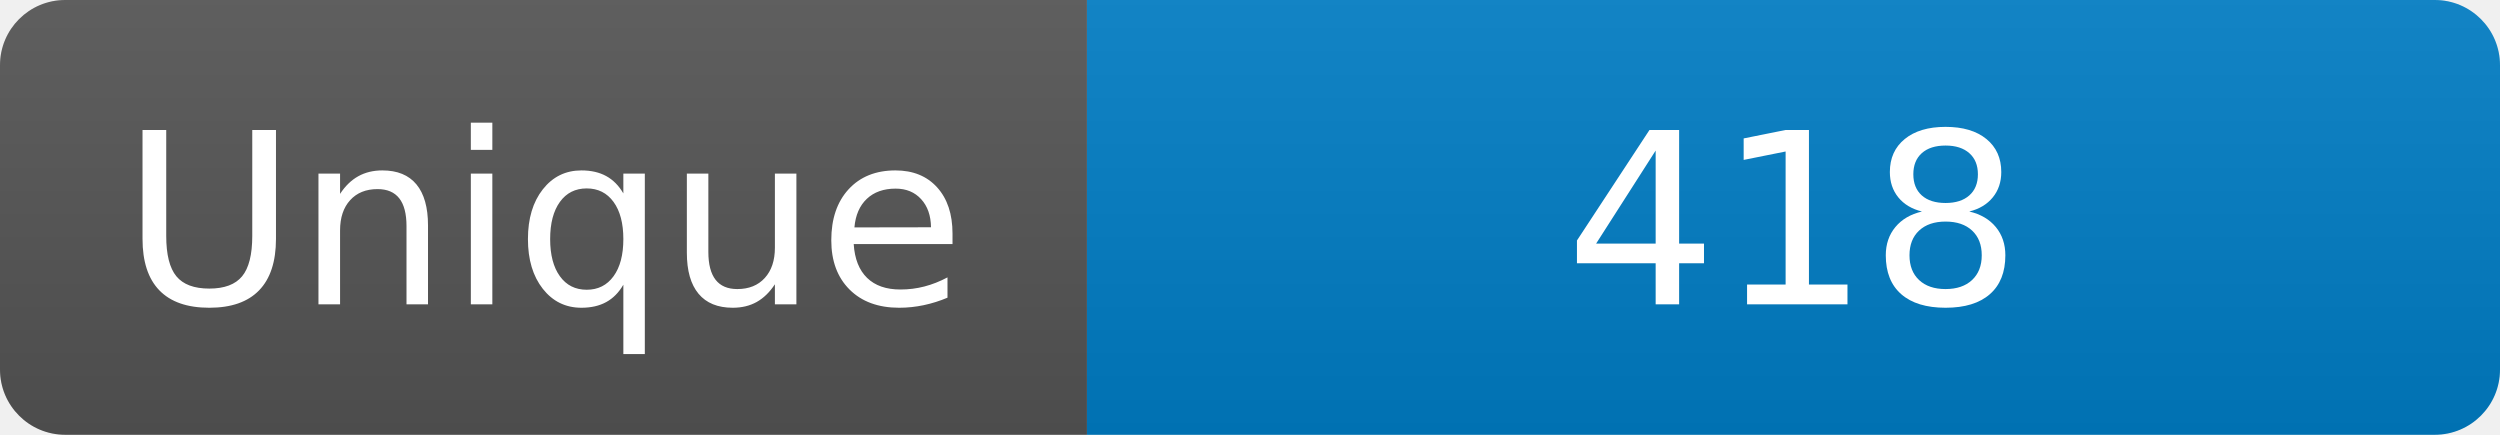
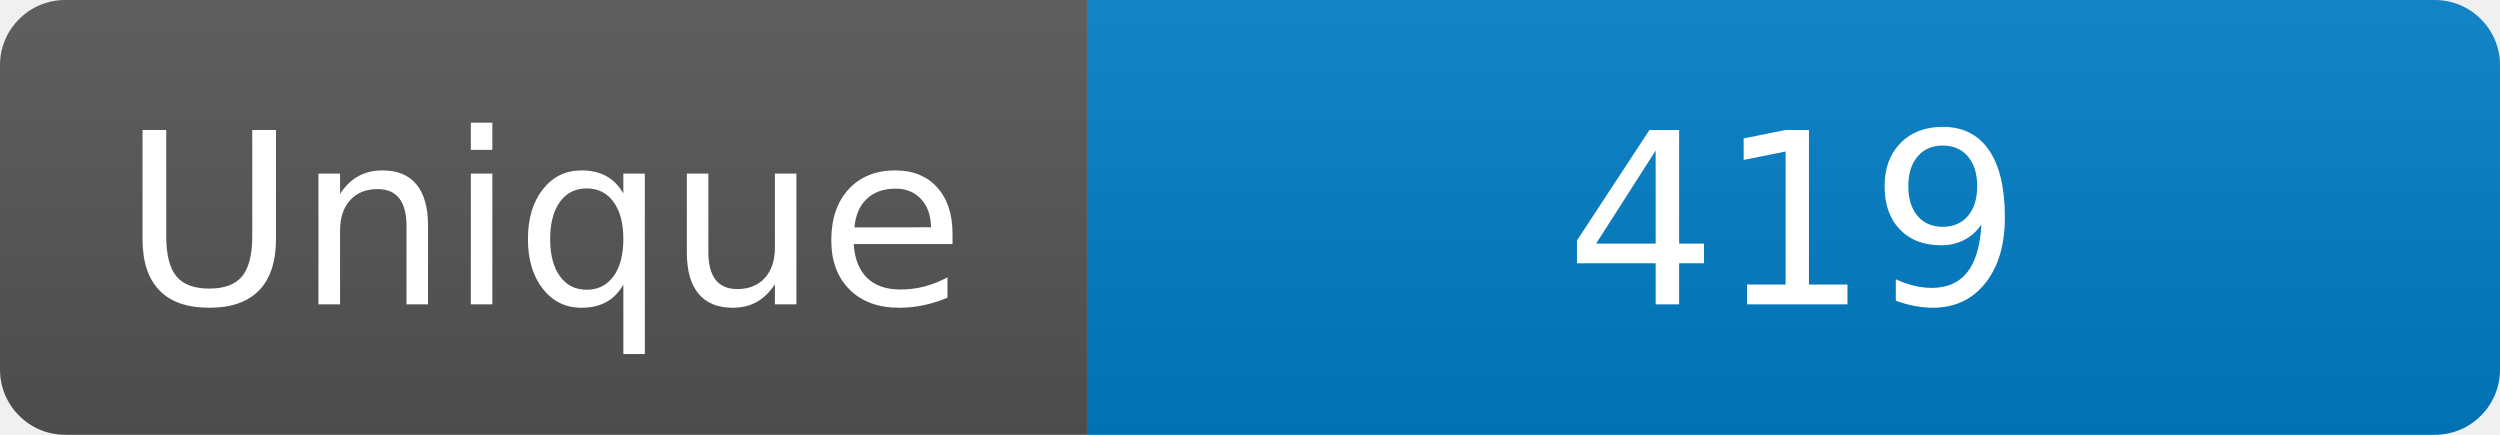
<svg xmlns="http://www.w3.org/2000/svg" width="115" height="20" role="img" aria-label="Maintained?: yes">
  <linearGradient id="s" x2="0" y2="100%">
    <stop offset="0" stop-color="#bbb" stop-opacity=".1" />
    <stop offset="1" stop-opacity=".1" />
  </linearGradient>
  <clipPath id="r">
    <rect width="115" height="20" rx="3" fill="#fff" />
  </clipPath>
  <g clip-path="url(#r)">
    <rect width="50" height="20" fill="#555" />
    <rect x="50" width="160" height="20" fill="#007ec6" />
    <rect width="115" height="20" fill="url(#s)" />
  </g>
  <g fill="#fff" text-anchor="middle" font-family="Verdana,Geneva,DejaVu Sans,sans-serif" font-size="110">
    <text x="250" y="140" transform="scale(.1)" fill="#fff">Unique</text>
-     <text x="825" y="140" transform="scale(.1)" fill="#fff">418</text>
+     <text x="825" y="140" transform="scale(.1)" fill="#fff">419</text>
  </g>
</svg>
